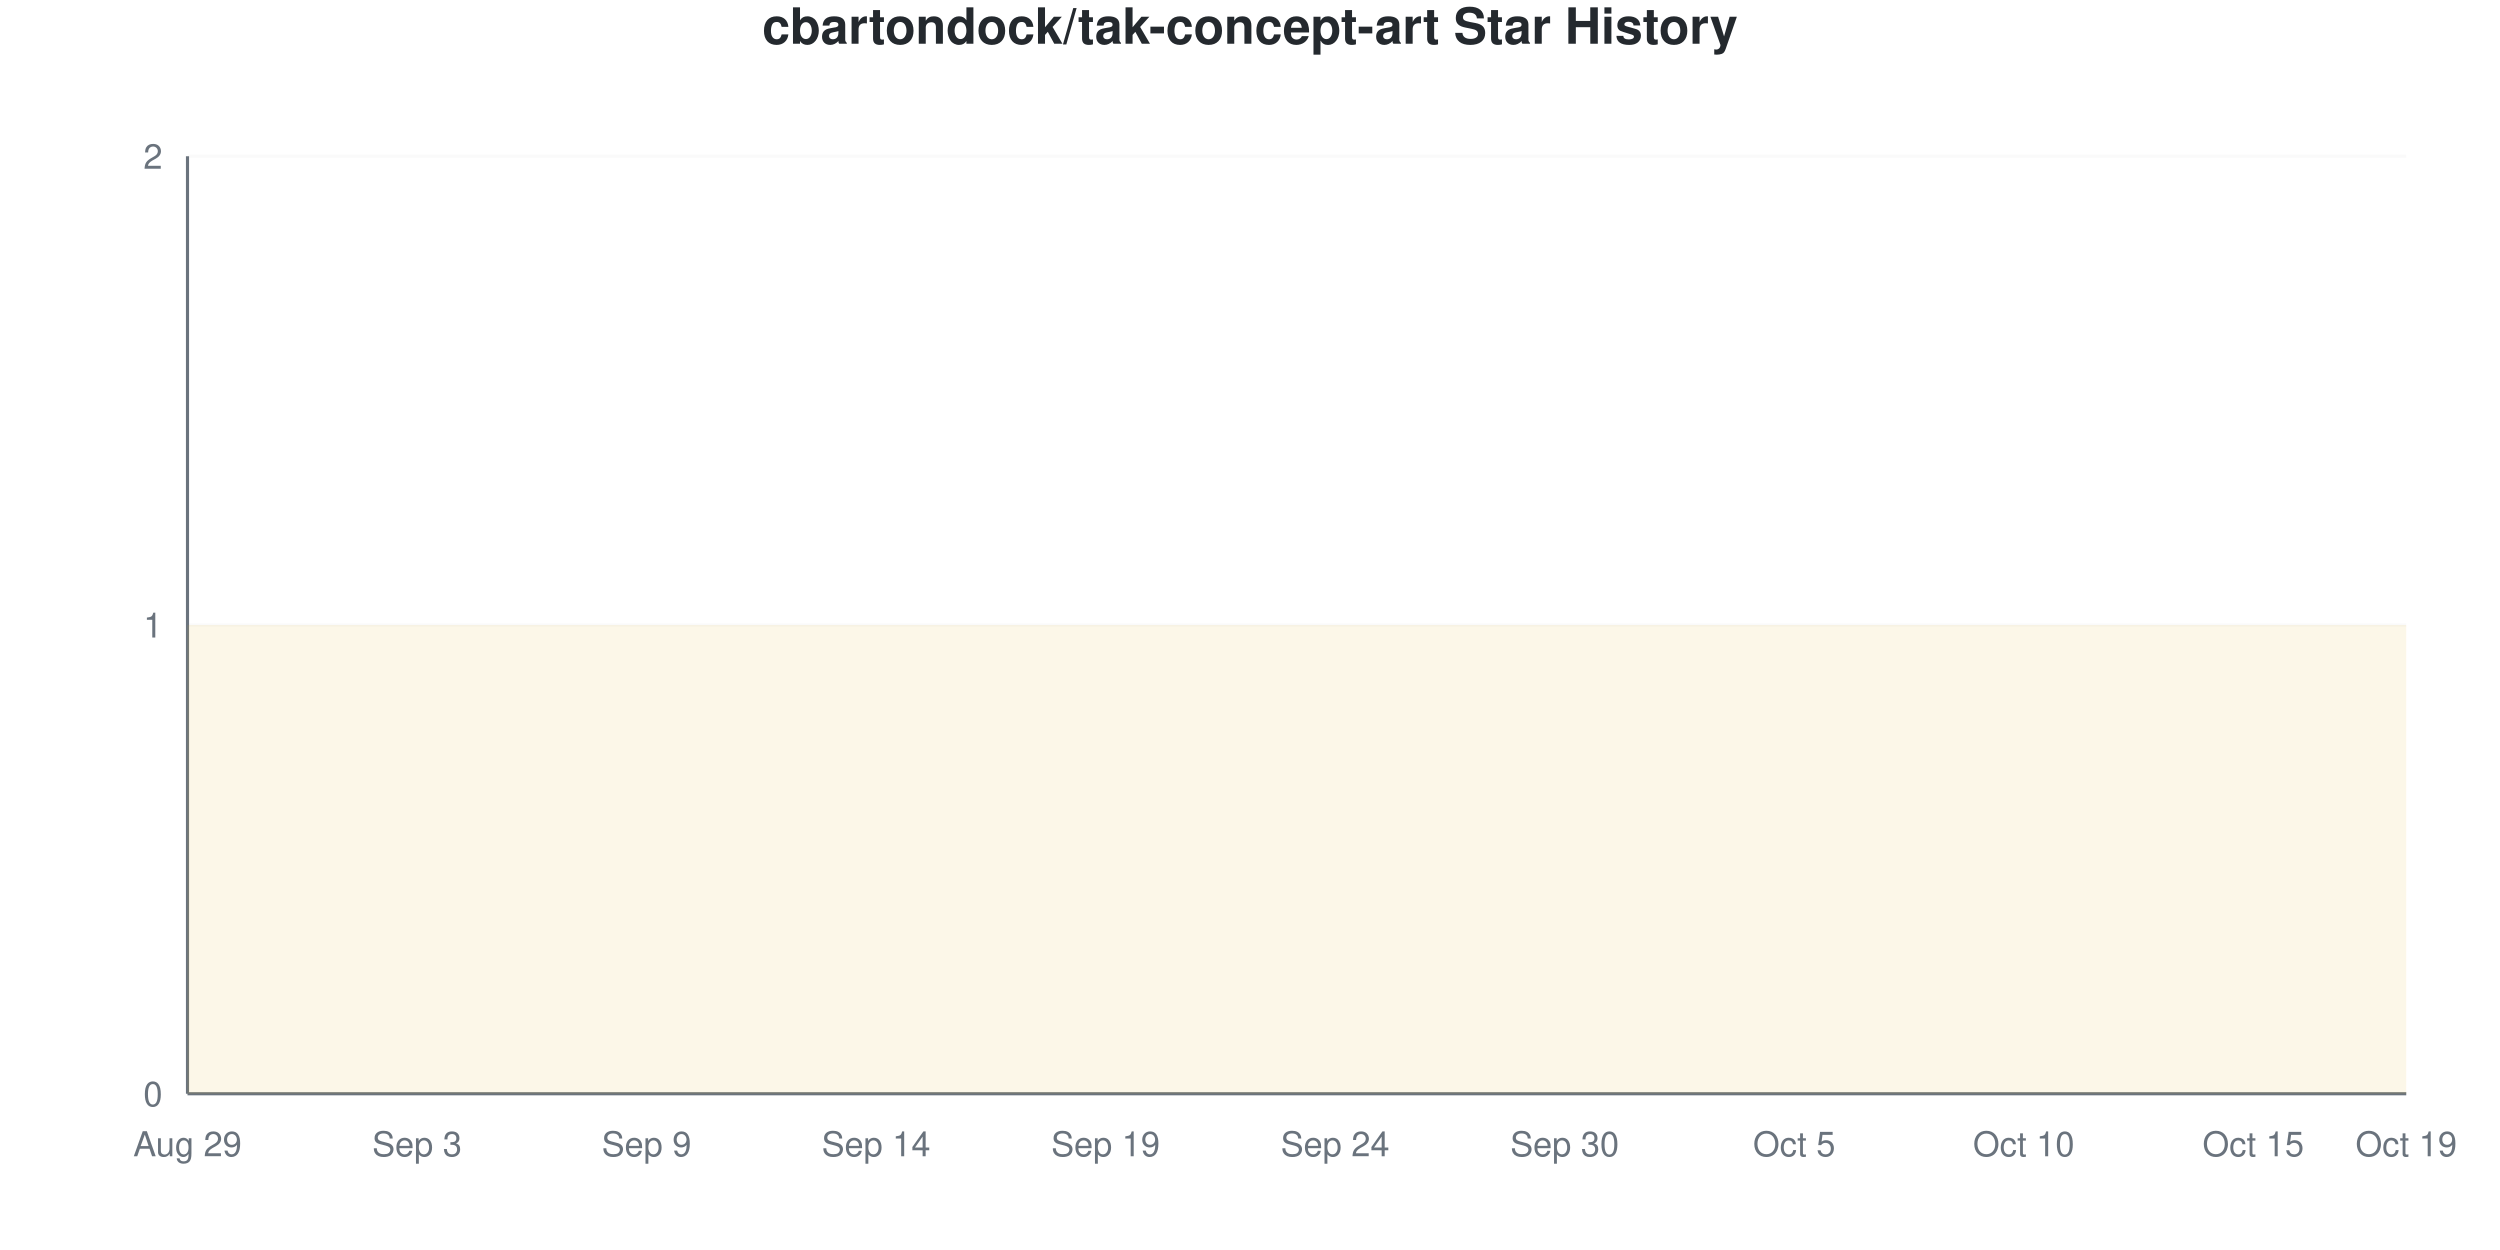
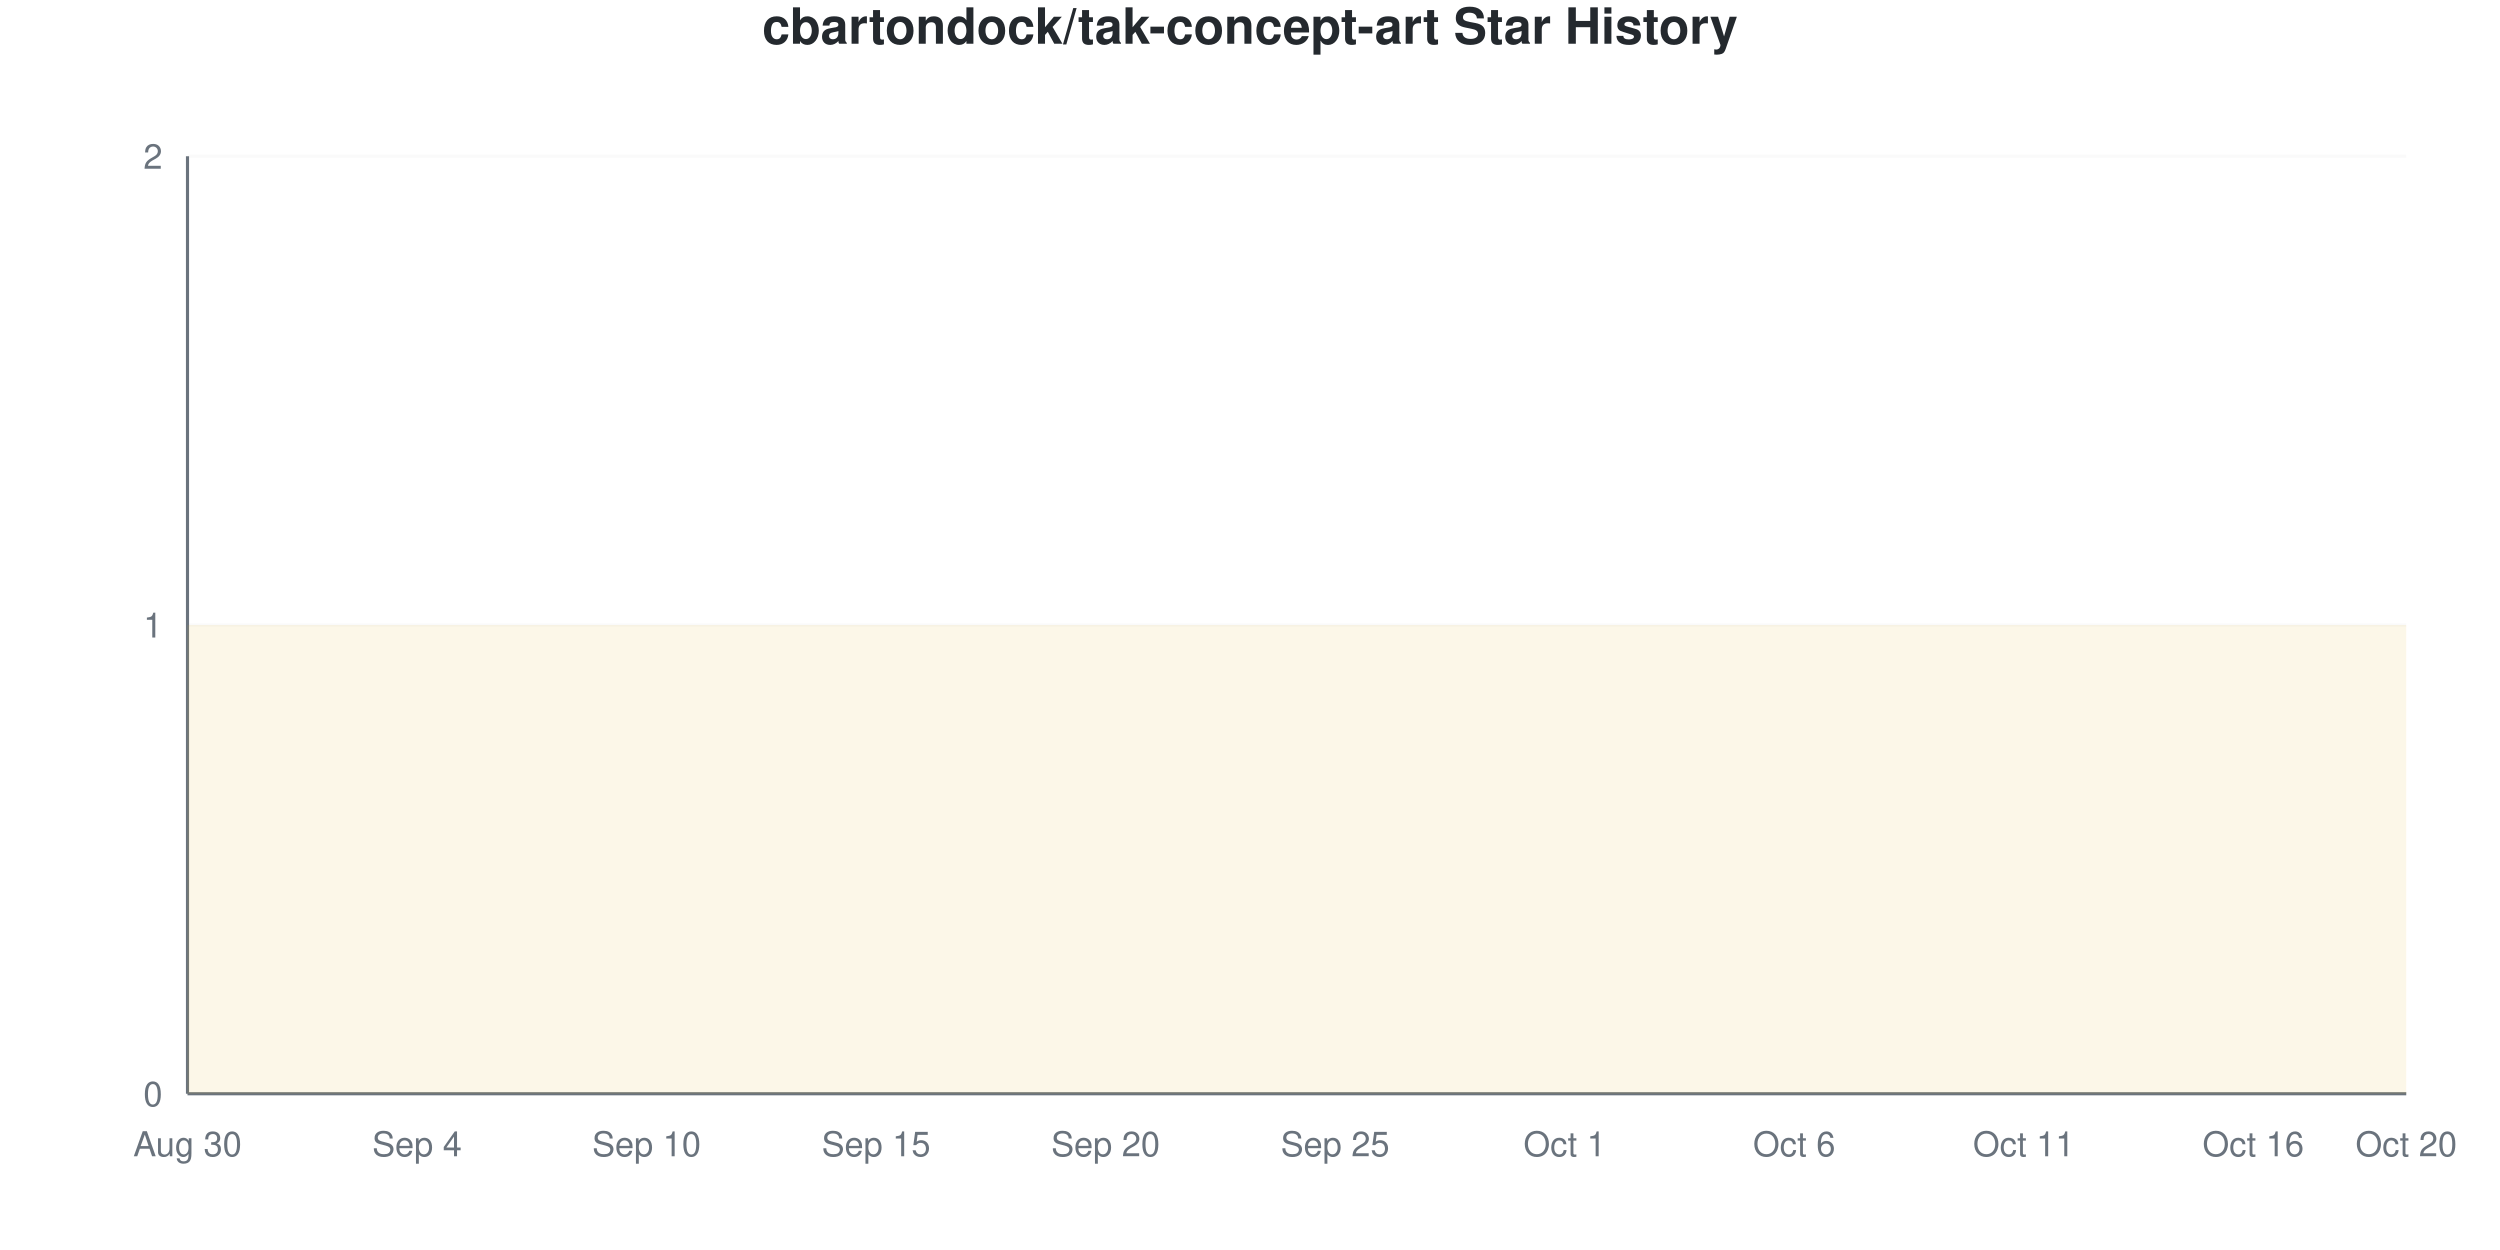
<svg xmlns="http://www.w3.org/2000/svg" viewBox="0 0 800 400" width="800" height="400">
  <style>
    @keyframes drawLine {
      to { stroke-dashoffset: 0; }
    }
    @keyframes fadeInPoint {
      from { opacity: 0; }
      to { opacity: 1; }
    }
    .data-line-0 {
      stroke-dasharray: 1290;
      stroke-dashoffset: 1290;
      animation: drawLine 2s ease-out forwards;
    }
    .data-point {
      opacity: 0;
      animation: fadeInPoint 0.5s ease-out forwards;
    }
    .chart-bg { fill: #fff; }
    .chart-text { fill: #24292e; }
    .chart-muted { fill: #6a737d; }
    .chart-grid { stroke: #eee; }
    .chart-axis { stroke: #6a737d; }
    @media (prefers-color-scheme: dark) {
      .chart-bg { fill: #0d1117; }
      .chart-text { fill: #e6edf3; }
      .chart-muted { fill: #8b949e; }
      .chart-grid { stroke: #21262d; }
      .chart-axis { stroke: #8b949e; }
    }
  </style>
  <rect width="800" height="400" class="chart-bg" />
  <text x="400" y="14" text-anchor="middle" class="chart-text" font-size="16" font-weight="bold" font-family="-apple-system, BlinkMacSystemFont, 'Segoe UI', Helvetica, Arial, sans-serif">cbartondock/tak-concept-art Star History</text>
  <g class="grid">
    <line x1="60" y1="350" x2="770" y2="350" class="chart-grid" stroke-opacity="0.3" />
    <text x="52" y="354" text-anchor="end" class="chart-muted" font-size="11" font-family="-apple-system, BlinkMacSystemFont, 'Segoe UI', Helvetica, Arial, sans-serif">0</text>
    <line x1="60" y1="200" x2="770" y2="200" class="chart-grid" stroke-opacity="0.3" />
    <text x="52" y="204" text-anchor="end" class="chart-muted" font-size="11" font-family="-apple-system, BlinkMacSystemFont, 'Segoe UI', Helvetica, Arial, sans-serif">1</text>
    <line x1="60" y1="50" x2="770" y2="50" class="chart-grid" stroke-opacity="0.3" />
    <text x="52" y="54" text-anchor="end" class="chart-muted" font-size="11" font-family="-apple-system, BlinkMacSystemFont, 'Segoe UI', Helvetica, Arial, sans-serif">2</text>
  </g>
  <g class="milestones">
    
  </g>
  <g class="x-axis">
-     <text x="60" y="370" text-anchor="middle" class="chart-muted" font-size="11" font-family="-apple-system, BlinkMacSystemFont, 'Segoe UI', Helvetica, Arial, sans-serif">Aug 29</text>
-     <text x="133.448" y="370" text-anchor="middle" class="chart-muted" font-size="11" font-family="-apple-system, BlinkMacSystemFont, 'Segoe UI', Helvetica, Arial, sans-serif">Sep 3</text>
-     <text x="206.897" y="370" text-anchor="middle" class="chart-muted" font-size="11" font-family="-apple-system, BlinkMacSystemFont, 'Segoe UI', Helvetica, Arial, sans-serif">Sep 9</text>
-     <text x="280.345" y="370" text-anchor="middle" class="chart-muted" font-size="11" font-family="-apple-system, BlinkMacSystemFont, 'Segoe UI', Helvetica, Arial, sans-serif">Sep 14</text>
-     <text x="353.793" y="370" text-anchor="middle" class="chart-muted" font-size="11" font-family="-apple-system, BlinkMacSystemFont, 'Segoe UI', Helvetica, Arial, sans-serif">Sep 19</text>
-     <text x="427.241" y="370" text-anchor="middle" class="chart-muted" font-size="11" font-family="-apple-system, BlinkMacSystemFont, 'Segoe UI', Helvetica, Arial, sans-serif">Sep 24</text>
-     <text x="500.69" y="370" text-anchor="middle" class="chart-muted" font-size="11" font-family="-apple-system, BlinkMacSystemFont, 'Segoe UI', Helvetica, Arial, sans-serif">Sep 30</text>
-     <text x="574.138" y="370" text-anchor="middle" class="chart-muted" font-size="11" font-family="-apple-system, BlinkMacSystemFont, 'Segoe UI', Helvetica, Arial, sans-serif">Oct 5</text>
-     <text x="647.586" y="370" text-anchor="middle" class="chart-muted" font-size="11" font-family="-apple-system, BlinkMacSystemFont, 'Segoe UI', Helvetica, Arial, sans-serif">Oct 10</text>
-     <text x="721.034" y="370" text-anchor="middle" class="chart-muted" font-size="11" font-family="-apple-system, BlinkMacSystemFont, 'Segoe UI', Helvetica, Arial, sans-serif">Oct 15</text>
-     <text x="770" y="370" text-anchor="middle" class="chart-muted" font-size="11" font-family="-apple-system, BlinkMacSystemFont, 'Segoe UI', Helvetica, Arial, sans-serif">Oct 19</text>
+     <text x="60" y="370" text-anchor="middle" class="chart-muted" font-size="11" font-family="-apple-system, BlinkMacSystemFont, 'Segoe UI', Helvetica, Arial, sans-serif">Aug 30</text>
+     <text x="133.448" y="370" text-anchor="middle" class="chart-muted" font-size="11" font-family="-apple-system, BlinkMacSystemFont, 'Segoe UI', Helvetica, Arial, sans-serif">Sep 4</text>
+     <text x="206.897" y="370" text-anchor="middle" class="chart-muted" font-size="11" font-family="-apple-system, BlinkMacSystemFont, 'Segoe UI', Helvetica, Arial, sans-serif">Sep 10</text>
+     <text x="280.345" y="370" text-anchor="middle" class="chart-muted" font-size="11" font-family="-apple-system, BlinkMacSystemFont, 'Segoe UI', Helvetica, Arial, sans-serif">Sep 15</text>
+     <text x="353.793" y="370" text-anchor="middle" class="chart-muted" font-size="11" font-family="-apple-system, BlinkMacSystemFont, 'Segoe UI', Helvetica, Arial, sans-serif">Sep 20</text>
+     <text x="427.241" y="370" text-anchor="middle" class="chart-muted" font-size="11" font-family="-apple-system, BlinkMacSystemFont, 'Segoe UI', Helvetica, Arial, sans-serif">Sep 25</text>
+     <text x="500.69" y="370" text-anchor="middle" class="chart-muted" font-size="11" font-family="-apple-system, BlinkMacSystemFont, 'Segoe UI', Helvetica, Arial, sans-serif">Oct 1</text>
+     <text x="574.138" y="370" text-anchor="middle" class="chart-muted" font-size="11" font-family="-apple-system, BlinkMacSystemFont, 'Segoe UI', Helvetica, Arial, sans-serif">Oct 6</text>
+     <text x="647.586" y="370" text-anchor="middle" class="chart-muted" font-size="11" font-family="-apple-system, BlinkMacSystemFont, 'Segoe UI', Helvetica, Arial, sans-serif">Oct 11</text>
+     <text x="721.034" y="370" text-anchor="middle" class="chart-muted" font-size="11" font-family="-apple-system, BlinkMacSystemFont, 'Segoe UI', Helvetica, Arial, sans-serif">Oct 16</text>
+     <text x="770" y="370" text-anchor="middle" class="chart-muted" font-size="11" font-family="-apple-system, BlinkMacSystemFont, 'Segoe UI', Helvetica, Arial, sans-serif">Oct 20</text>
  </g>
  <line x1="60" y1="50" x2="60" y2="350" class="chart-axis" stroke-width="1" />
  <line x1="60" y1="350" x2="770" y2="350" class="chart-axis" stroke-width="1" />
  <path d="M60,350 L60,200 C68.161,200 76.322,200 84.483,200 C92.644,200 100.805,200 108.966,200 C117.126,200 125.287,200 133.448,200 C141.609,200 149.77,200 157.931,200 C166.092,200 174.253,200 182.414,200 C190.575,200 198.736,200 206.897,200 C215.057,200 223.218,200 231.379,200 C239.54,200 247.701,200 255.862,200 C264.023,200 272.184,200 280.345,200 C288.506,200 296.667,200 304.828,200 C312.989,200 321.149,200 329.31,200 C337.471,200 345.632,200 353.793,200 C361.954,200 370.115,200 378.276,200 C386.437,200 394.598,200 402.759,200 C410.92,200 419.08,200 427.241,200 C435.402,200 443.563,200 451.724,200 C459.885,200 468.046,200 476.207,200 C484.368,200 492.529,200 500.69,200 C508.851,200 517.011,200 525.172,200 C533.333,200 541.494,200 549.655,200 C557.816,200 565.977,200 574.138,200 C582.299,200 590.46,200 598.621,200 C606.782,200 614.943,200 623.103,200 C631.264,200 639.425,200 647.586,200 C655.747,200 663.908,200 672.069,200 C680.23,200 688.391,200 696.552,200 C704.713,200 712.874,200 721.034,200 C729.195,200 737.356,200 745.517,200 C753.678,200 761.839,200 770,200 L770,350 L60,350 Z" fill="#dfb317" fill-opacity="0.1" />
  <path d="M60,350 L60,200 C68.161,200 76.322,200 84.483,200 C92.644,200 100.805,200 108.966,200 C117.126,200 125.287,200 133.448,200 C141.609,200 149.77,200 157.931,200 C166.092,200 174.253,200 182.414,200 C190.575,200 198.736,200 206.897,200 C215.057,200 223.218,200 231.379,200 C239.54,200 247.701,200 255.862,200 C264.023,200 272.184,200 280.345,200 C288.506,200 296.667,200 304.828,200 C312.989,200 321.149,200 329.31,200 C337.471,200 345.632,200 353.793,200 C361.954,200 370.115,200 378.276,200 C386.437,200 394.598,200 402.759,200 C410.92,200 419.08,200 427.241,200 C435.402,200 443.563,200 451.724,200 C459.885,200 468.046,200 476.207,200 C484.368,200 492.529,200 500.69,200 C508.851,200 517.011,200 525.172,200 C533.333,200 541.494,200 549.655,200 C557.816,200 565.977,200 574.138,200 C582.299,200 590.46,200 598.621,200 C606.782,200 614.943,200 623.103,200 C631.264,200 639.425,200 647.586,200 C655.747,200 663.908,200 672.069,200 C680.23,200 688.391,200 696.552,200 C704.713,200 712.874,200 721.034,200 C729.195,200 737.356,200 745.517,200 C753.678,200 761.839,200 770,200" fill="none" stroke="#dfb317" stroke-width="2.5" class="data-line-0" />
  <g class="points">
    <circle cx="60" cy="200" r="4" fill="#dfb317" class="data-point" style="animation-delay: 1.50s" />
    <circle cx="84.483" cy="200" r="4" fill="#dfb317" class="data-point" style="animation-delay: 1.55s" />
    <circle cx="108.966" cy="200" r="4" fill="#dfb317" class="data-point" style="animation-delay: 1.60s" />
    <circle cx="133.448" cy="200" r="4" fill="#dfb317" class="data-point" style="animation-delay: 1.65s" />
    <circle cx="157.931" cy="200" r="4" fill="#dfb317" class="data-point" style="animation-delay: 1.70s" />
    <circle cx="182.414" cy="200" r="4" fill="#dfb317" class="data-point" style="animation-delay: 1.75s" />
    <circle cx="206.897" cy="200" r="4" fill="#dfb317" class="data-point" style="animation-delay: 1.80s" />
    <circle cx="231.379" cy="200" r="4" fill="#dfb317" class="data-point" style="animation-delay: 1.85s" />
    <circle cx="255.862" cy="200" r="4" fill="#dfb317" class="data-point" style="animation-delay: 1.90s" />
    <circle cx="280.345" cy="200" r="4" fill="#dfb317" class="data-point" style="animation-delay: 1.95s" />
    <circle cx="304.828" cy="200" r="4" fill="#dfb317" class="data-point" style="animation-delay: 2.00s" />
    <circle cx="329.31" cy="200" r="4" fill="#dfb317" class="data-point" style="animation-delay: 2.05s" />
    <circle cx="353.793" cy="200" r="4" fill="#dfb317" class="data-point" style="animation-delay: 2.10s" />
    <circle cx="378.276" cy="200" r="4" fill="#dfb317" class="data-point" style="animation-delay: 2.15s" />
    <circle cx="402.759" cy="200" r="4" fill="#dfb317" class="data-point" style="animation-delay: 2.20s" />
    <circle cx="427.241" cy="200" r="4" fill="#dfb317" class="data-point" style="animation-delay: 2.25s" />
    <circle cx="451.724" cy="200" r="4" fill="#dfb317" class="data-point" style="animation-delay: 2.30s" />
    <circle cx="476.207" cy="200" r="4" fill="#dfb317" class="data-point" style="animation-delay: 2.35s" />
    <circle cx="500.69" cy="200" r="4" fill="#dfb317" class="data-point" style="animation-delay: 2.40s" />
    <circle cx="525.172" cy="200" r="4" fill="#dfb317" class="data-point" style="animation-delay: 2.45s" />
    <circle cx="549.655" cy="200" r="4" fill="#dfb317" class="data-point" style="animation-delay: 2.50s" />
    <circle cx="574.138" cy="200" r="4" fill="#dfb317" class="data-point" style="animation-delay: 2.55s" />
    <circle cx="598.621" cy="200" r="4" fill="#dfb317" class="data-point" style="animation-delay: 2.60s" />
    <circle cx="623.103" cy="200" r="4" fill="#dfb317" class="data-point" style="animation-delay: 2.65s" />
    <circle cx="647.586" cy="200" r="4" fill="#dfb317" class="data-point" style="animation-delay: 2.70s" />
    <circle cx="672.069" cy="200" r="4" fill="#dfb317" class="data-point" style="animation-delay: 2.75s" />
    <circle cx="696.552" cy="200" r="4" fill="#dfb317" class="data-point" style="animation-delay: 2.80s" />
    <circle cx="721.034" cy="200" r="4" fill="#dfb317" class="data-point" style="animation-delay: 2.85s" />
    <circle cx="745.517" cy="200" r="4" fill="#dfb317" class="data-point" style="animation-delay: 2.90s" />
    <circle cx="770" cy="200" r="4" fill="#dfb317" class="data-point" style="animation-delay: 2.95s" />
  </g>
</svg>
